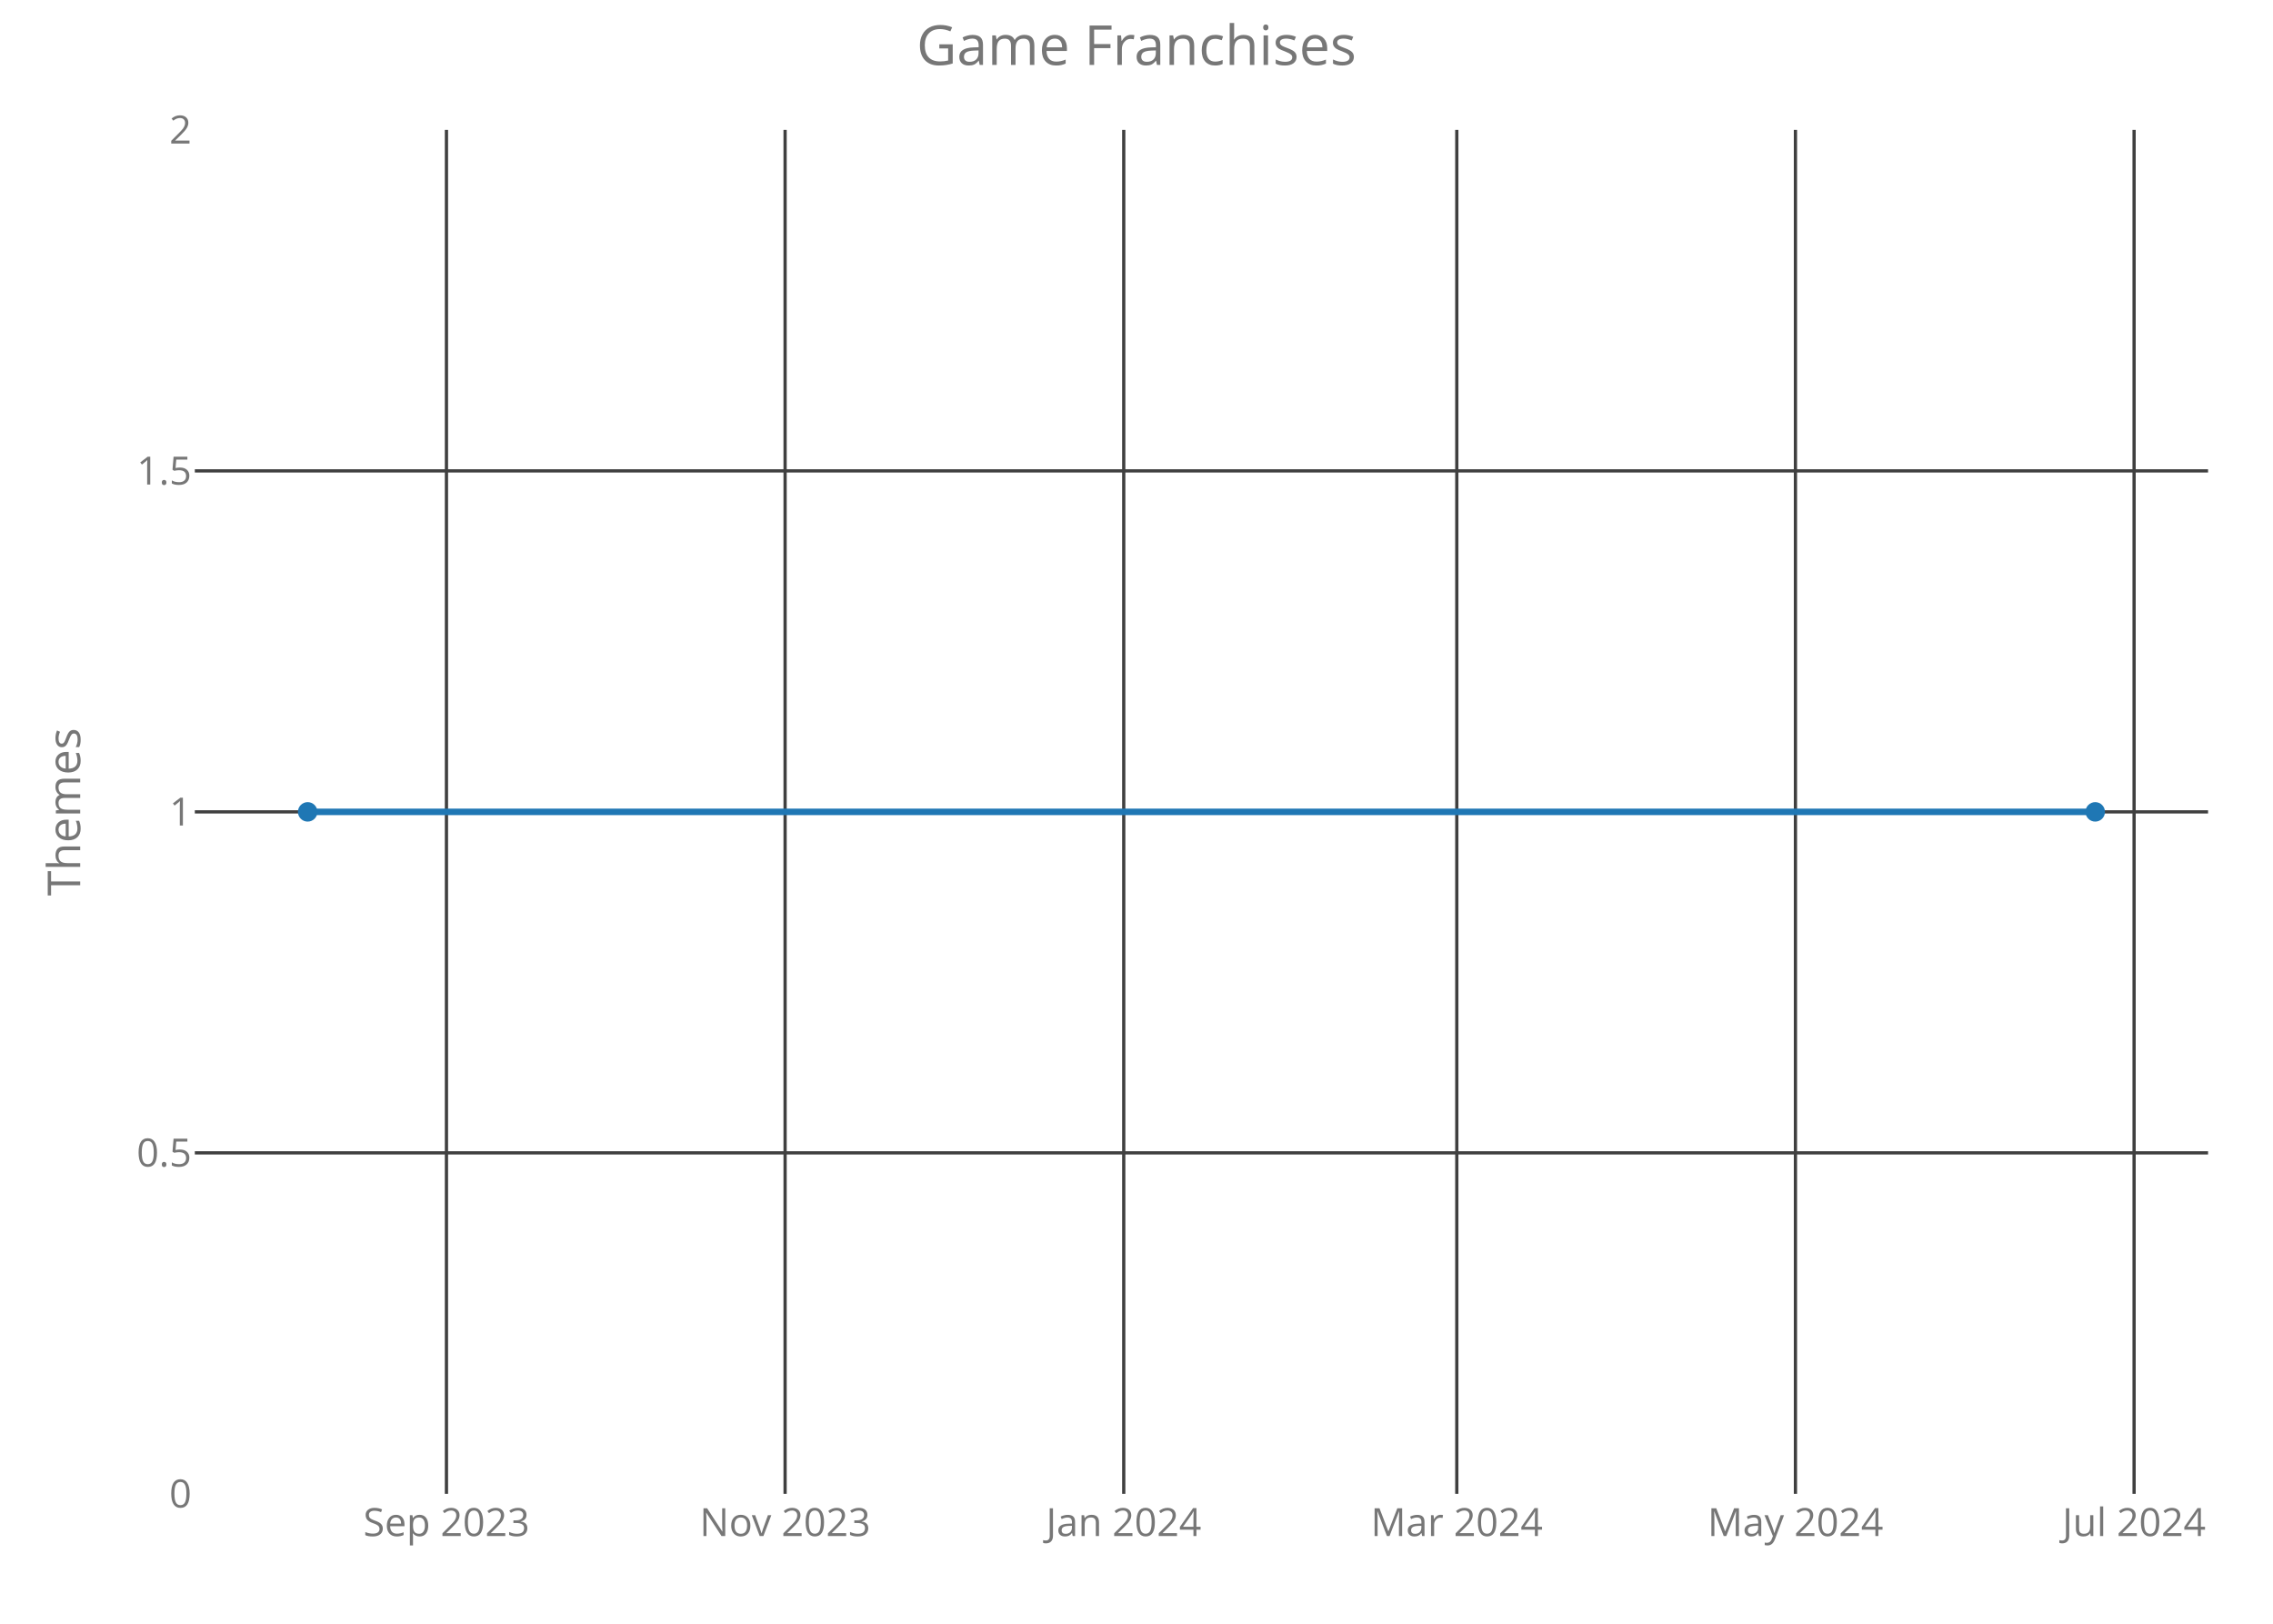
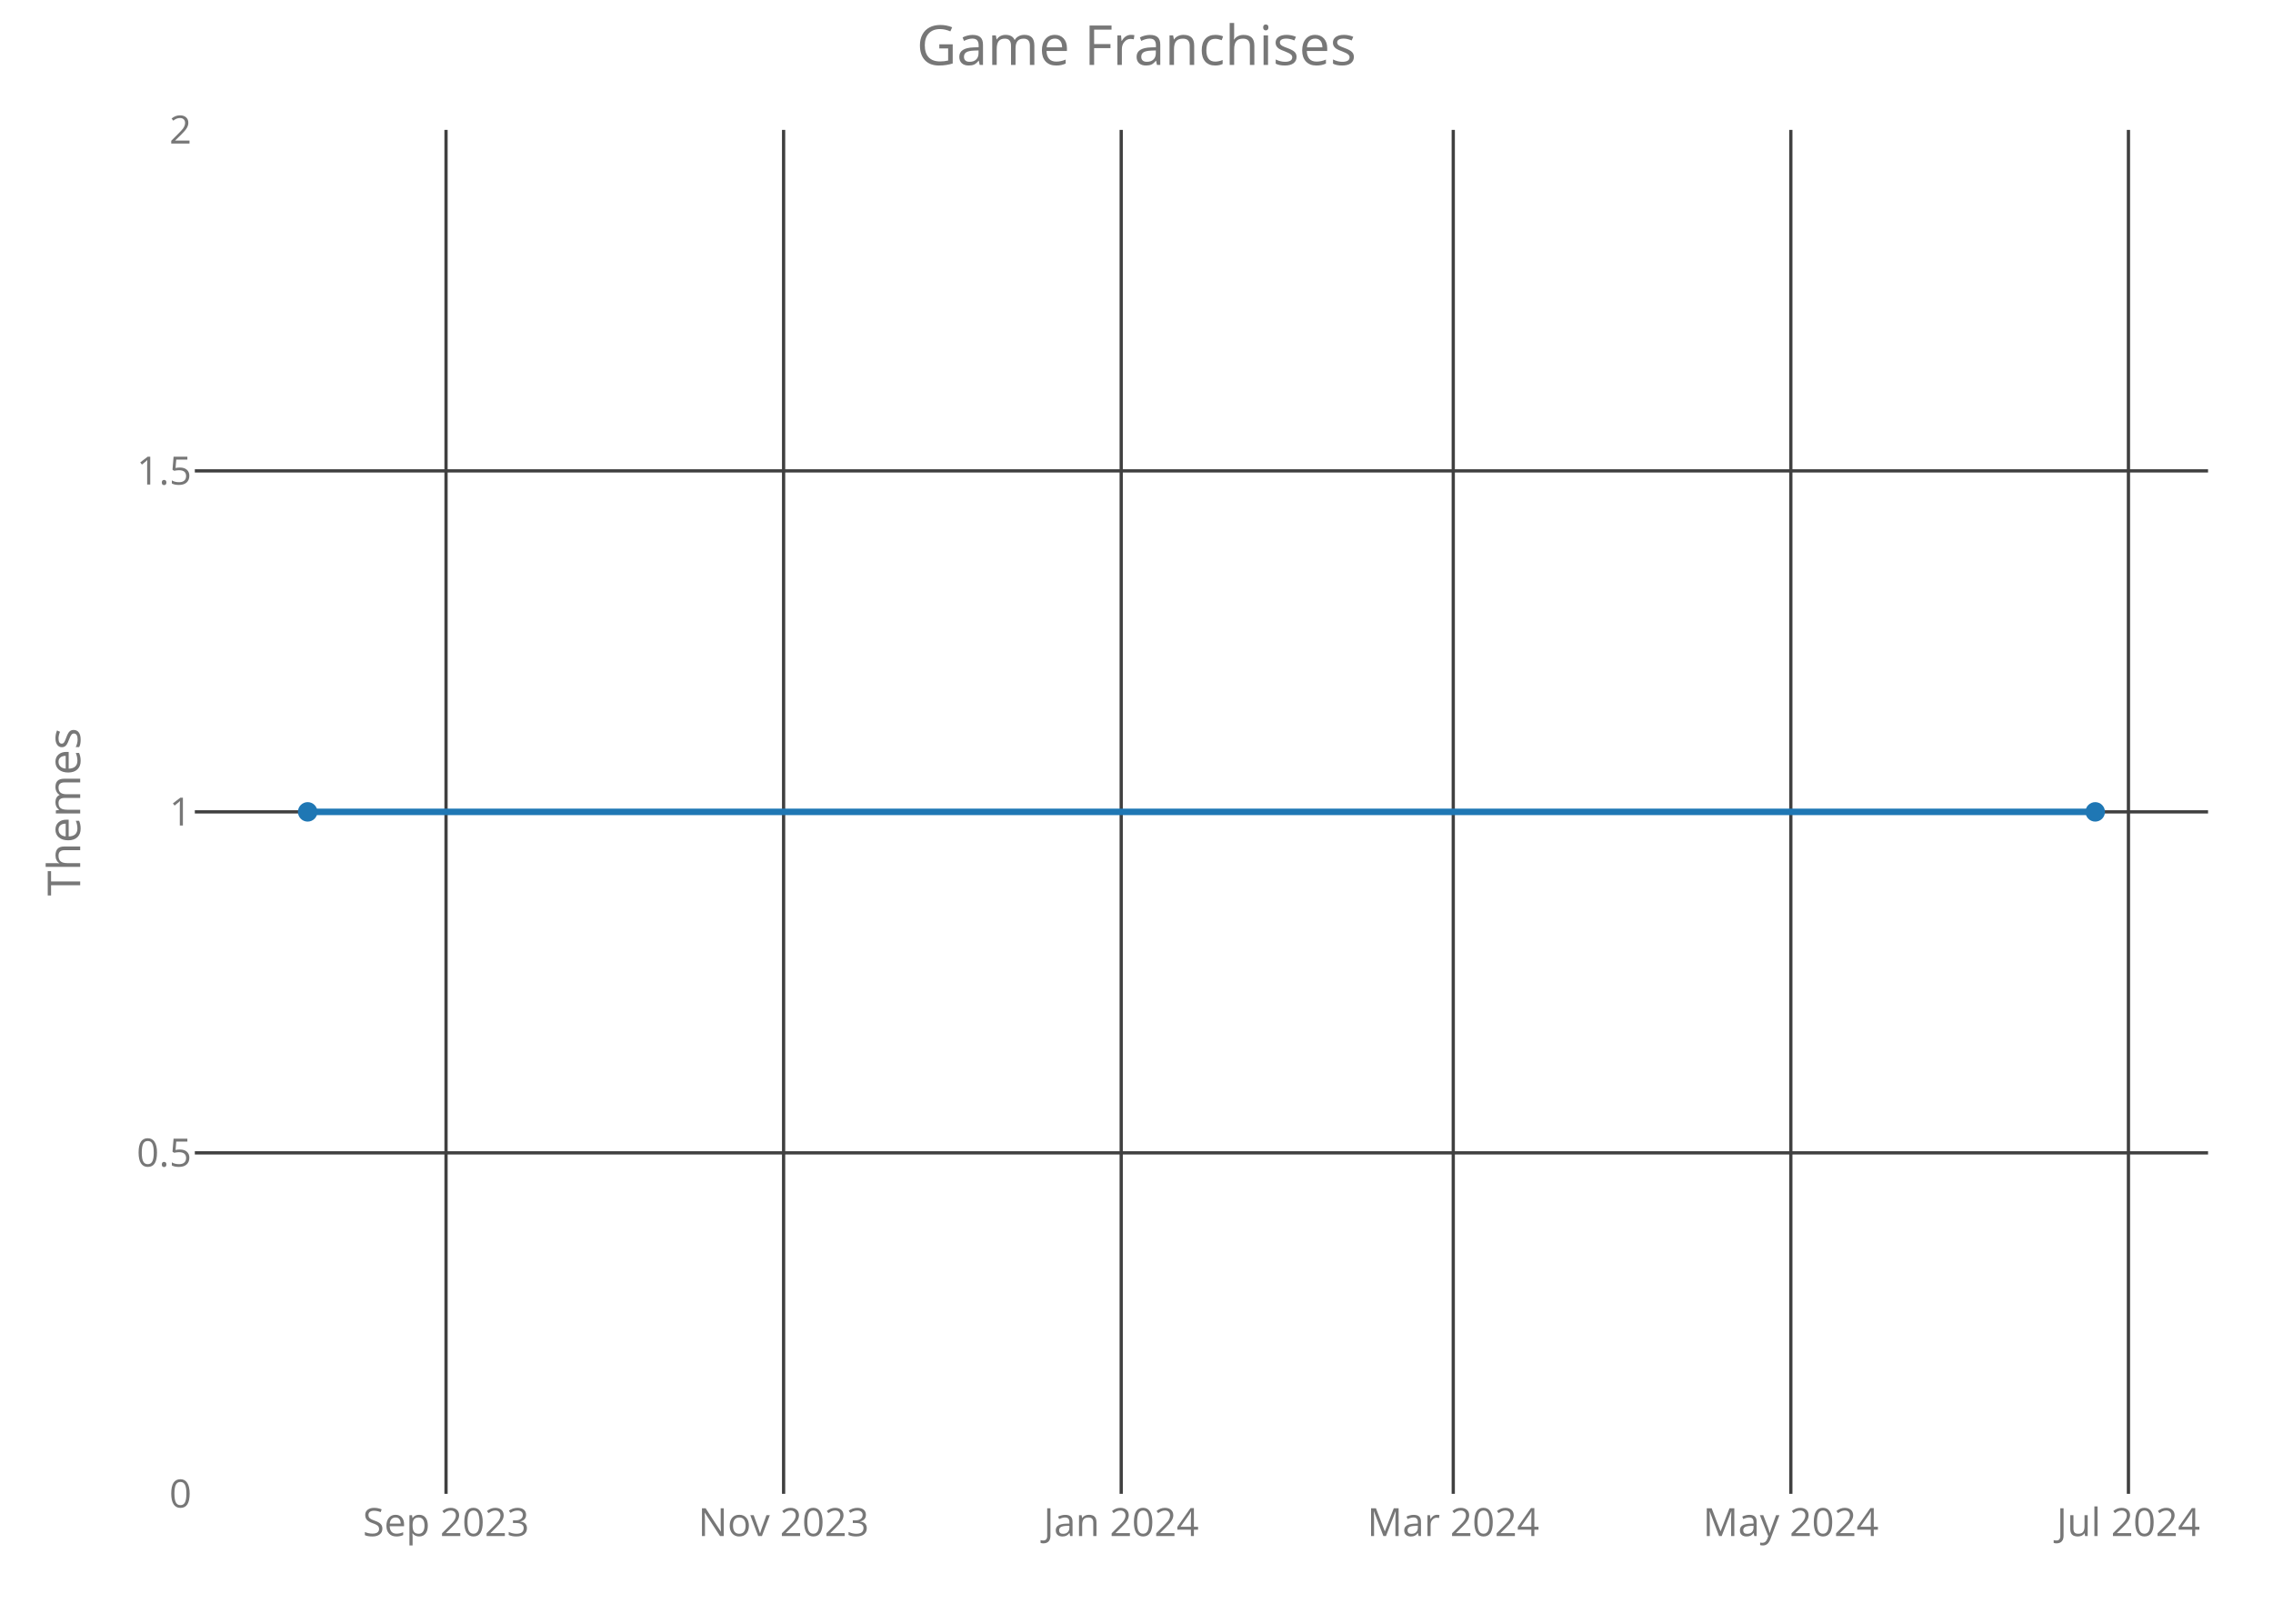
<svg xmlns="http://www.w3.org/2000/svg" class="main-svg" width="700" height="500" style="" viewBox="0 0 700 500">
  <rect x="0" y="0" width="700" height="500" style="fill: rgb(0, 0, 0); fill-opacity: 0;" />
-   <defs id="defs-91fbe7">
+   <defs id="defs-31a470">
    <g class="clips">
-       <clipPath id="clip91fbe7xyplot" class="plotclip">
+       <clipPath id="clip31a470xyplot" class="plotclip">
        <rect width="620" height="420" />
      </clipPath>
-       <clipPath class="axesclip" id="clip91fbe7x">
+       <clipPath class="axesclip" id="clip31a470x">
        <rect x="60" y="0" width="620" height="500" />
      </clipPath>
-       <clipPath class="axesclip" id="clip91fbe7y">
+       <clipPath class="axesclip" id="clip31a470y">
        <rect x="0" y="40" width="700" height="420" />
      </clipPath>
-       <clipPath class="axesclip" id="clip91fbe7xy">
+       <clipPath class="axesclip" id="clip31a470xy">
        <rect x="60" y="40" width="620" height="420" />
      </clipPath>
    </g>
    <g class="gradients" />
  </defs>
  <g class="bglayer">
    <rect class="bg" x="60" y="40" width="620" height="420" style="fill: rgb(0, 0, 0); fill-opacity: 0; stroke-width: 0;" />
  </g>
  <g class="layer-below">
    <g class="imagelayer" />
    <g class="shapelayer" />
  </g>
  <g class="cartesianlayer">
    <g class="subplot xy">
      <g class="layer-subplot">
        <g class="shapelayer" />
        <g class="imagelayer" />
      </g>
      <g class="gridlayer">
        <g class="x">
-           <path class="xgrid crisp" transform="translate(137.49,0)" d="M0,40v420" style="stroke: rgb(64, 64, 64); stroke-opacity: 1; stroke-width: 1px;" />
-           <path class="xgrid crisp" transform="translate(241.78,0)" d="M0,40v420" style="stroke: rgb(64, 64, 64); stroke-opacity: 1; stroke-width: 1px;" />
-           <path class="xgrid crisp" transform="translate(346.07,0)" d="M0,40v420" style="stroke: rgb(64, 64, 64); stroke-opacity: 1; stroke-width: 1px;" />
-           <path class="xgrid crisp" transform="translate(448.64,0)" d="M0,40v420" style="stroke: rgb(64, 64, 64); stroke-opacity: 1; stroke-width: 1px;" />
-           <path class="xgrid crisp" transform="translate(552.93,0)" d="M0,40v420" style="stroke: rgb(64, 64, 64); stroke-opacity: 1; stroke-width: 1px;" />
-           <path class="xgrid crisp" transform="translate(657.22,0)" d="M0,40v420" style="stroke: rgb(64, 64, 64); stroke-opacity: 1; stroke-width: 1px;" />
+           <path class="xgrid crisp" transform="translate(137.36,0)" d="M0,40v420" style="stroke: rgb(64, 64, 64); stroke-opacity: 1; stroke-width: 1px;" />
+           <path class="xgrid crisp" transform="translate(241.32,0)" d="M0,40v420" style="stroke: rgb(64, 64, 64); stroke-opacity: 1; stroke-width: 1px;" />
+           <path class="xgrid crisp" transform="translate(345.29,0)" d="M0,40v420" style="stroke: rgb(64, 64, 64); stroke-opacity: 1; stroke-width: 1px;" />
+           <path class="xgrid crisp" transform="translate(447.55,0)" d="M0,40v420" style="stroke: rgb(64, 64, 64); stroke-opacity: 1; stroke-width: 1px;" />
+           <path class="xgrid crisp" transform="translate(551.51,0)" d="M0,40v420" style="stroke: rgb(64, 64, 64); stroke-opacity: 1; stroke-width: 1px;" />
+           <path class="xgrid crisp" transform="translate(655.48,0)" d="M0,40v420" style="stroke: rgb(64, 64, 64); stroke-opacity: 1; stroke-width: 1px;" />
        </g>
        <g class="y">
          <path class="ygrid crisp" transform="translate(0,355)" d="M60,0h620" style="stroke: rgb(64, 64, 64); stroke-opacity: 1; stroke-width: 1px;" />
          <path class="ygrid crisp" transform="translate(0,250)" d="M60,0h620" style="stroke: rgb(64, 64, 64); stroke-opacity: 1; stroke-width: 1px;" />
          <path class="ygrid crisp" transform="translate(0,145)" d="M60,0h620" style="stroke: rgb(64, 64, 64); stroke-opacity: 1; stroke-width: 1px;" />
        </g>
      </g>
      <g class="zerolinelayer" />
      <path class="xlines-below crisp" d="M0,0" style="fill: none;" />
      <path class="ylines-below crisp" d="M0,0" style="fill: none;" />
      <g class="overlines-below" />
      <g class="xaxislayer-below">
        <g class="xtick">
-           <text text-anchor="middle" x="0" y="473" transform="translate(137.49,0)" style="font-family: 'Open Sans'; font-size: 12px; fill: rgb(119, 119, 119); fill-opacity: 1; white-space: pre;">Sep 2023</text>
+           <text text-anchor="middle" x="0" y="473" transform="translate(137.36,0)" style="font-family: 'Open Sans'; font-size: 12px; fill: rgb(119, 119, 119); fill-opacity: 1; white-space: pre;">Sep 2023</text>
        </g>
        <g class="xtick">
-           <text text-anchor="middle" x="0" y="473" transform="translate(241.78,0)" style="font-family: 'Open Sans'; font-size: 12px; fill: rgb(119, 119, 119); fill-opacity: 1; white-space: pre;">Nov 2023</text>
+           <text text-anchor="middle" x="0" y="473" transform="translate(241.32,0)" style="font-family: 'Open Sans'; font-size: 12px; fill: rgb(119, 119, 119); fill-opacity: 1; white-space: pre;">Nov 2023</text>
        </g>
        <g class="xtick">
-           <text text-anchor="middle" x="0" y="473" transform="translate(346.07,0)" style="font-family: 'Open Sans'; font-size: 12px; fill: rgb(119, 119, 119); fill-opacity: 1; white-space: pre;">Jan 2024</text>
+           <text text-anchor="middle" x="0" y="473" transform="translate(345.29,0)" style="font-family: 'Open Sans'; font-size: 12px; fill: rgb(119, 119, 119); fill-opacity: 1; white-space: pre;">Jan 2024</text>
        </g>
        <g class="xtick">
-           <text text-anchor="middle" x="0" y="473" transform="translate(448.64,0)" style="font-family: 'Open Sans'; font-size: 12px; fill: rgb(119, 119, 119); fill-opacity: 1; white-space: pre;">Mar 2024</text>
+           <text text-anchor="middle" x="0" y="473" transform="translate(447.55,0)" style="font-family: 'Open Sans'; font-size: 12px; fill: rgb(119, 119, 119); fill-opacity: 1; white-space: pre;">Mar 2024</text>
        </g>
        <g class="xtick">
-           <text text-anchor="middle" x="0" y="473" transform="translate(552.93,0)" style="font-family: 'Open Sans'; font-size: 12px; fill: rgb(119, 119, 119); fill-opacity: 1; white-space: pre;">May 2024</text>
+           <text text-anchor="middle" x="0" y="473" transform="translate(551.51,0)" style="font-family: 'Open Sans'; font-size: 12px; fill: rgb(119, 119, 119); fill-opacity: 1; white-space: pre;">May 2024</text>
        </g>
        <g class="xtick">
-           <text text-anchor="middle" x="0" y="473" transform="translate(657.22,0)" style="font-family: 'Open Sans'; font-size: 12px; fill: rgb(119, 119, 119); fill-opacity: 1; white-space: pre;">Jul 2024</text>
+           <text text-anchor="middle" x="0" y="473" transform="translate(655.48,0)" style="font-family: 'Open Sans'; font-size: 12px; fill: rgb(119, 119, 119); fill-opacity: 1; white-space: pre;">Jul 2024</text>
        </g>
      </g>
      <g class="yaxislayer-below">
        <g class="ytick">
          <text text-anchor="end" x="59" y="4.2" transform="translate(0,460)" style="font-family: 'Open Sans'; font-size: 12px; fill: rgb(119, 119, 119); fill-opacity: 1; white-space: pre;">0</text>
        </g>
        <g class="ytick">
          <text text-anchor="end" x="59" y="4.2" transform="translate(0,355)" style="font-family: 'Open Sans'; font-size: 12px; fill: rgb(119, 119, 119); fill-opacity: 1; white-space: pre;">0.5</text>
        </g>
        <g class="ytick">
          <text text-anchor="end" x="59" y="4.2" transform="translate(0,250)" style="font-family: 'Open Sans'; font-size: 12px; fill: rgb(119, 119, 119); fill-opacity: 1; white-space: pre;">1</text>
        </g>
        <g class="ytick">
          <text text-anchor="end" x="59" y="4.2" transform="translate(0,145)" style="font-family: 'Open Sans'; font-size: 12px; fill: rgb(119, 119, 119); fill-opacity: 1; white-space: pre;">1.5</text>
        </g>
        <g class="ytick">
          <text text-anchor="end" x="59" y="4.2" transform="translate(0,40)" style="font-family: 'Open Sans'; font-size: 12px; fill: rgb(119, 119, 119); fill-opacity: 1; white-space: pre;">2</text>
        </g>
      </g>
      <g class="overaxes-below" />
-       <g class="plot" transform="translate(60,40)" clip-path="url('#clip91fbe7xyplot')">
+       <g class="plot" transform="translate(60,40)" clip-path="url('#clip31a470xyplot')">
        <g class="scatterlayer mlayer">
-           <g class="trace scatter trace6e04d8" style="stroke-miterlimit: 2; opacity: 1;">
+           <g class="trace scatter tracecf2d7b" style="stroke-miterlimit: 2; opacity: 1;">
            <g class="fills" />
            <g class="errorbars" />
            <g class="lines">
              <path class="js-line" d="M34.75,210L585.25,210" style="vector-effect: non-scaling-stroke; fill: none; stroke: rgb(31, 119, 180); stroke-opacity: 1; stroke-width: 2px; opacity: 1;" />
            </g>
            <g class="points">
              <path class="point" transform="translate(34.75,210)" d="M3,0A3,3 0 1,1 0,-3A3,3 0 0,1 3,0Z" style="opacity: 1; stroke-width: 0px; fill: rgb(31, 119, 180); fill-opacity: 1;" />
              <path class="point" transform="translate(585.25,210)" d="M3,0A3,3 0 1,1 0,-3A3,3 0 0,1 3,0Z" style="opacity: 1; stroke-width: 0px; fill: rgb(31, 119, 180); fill-opacity: 1;" />
            </g>
            <g class="text" />
          </g>
        </g>
      </g>
      <g class="overplot" />
      <path class="xlines-above" />
      <path class="ylines-above" />
      <g class="overlines-above" />
      <g class="xaxislayer-above" />
      <g class="yaxislayer-above" />
      <g class="overaxes-above" />
    </g>
  </g>
  <g class="polarlayer" />
  <g class="ternarylayer" />
  <g class="geolayer" />
  <g class="funnelarealayer" />
  <g class="pielayer" />
  <g class="treemaplayer" />
  <g class="sunburstlayer" />
  <g class="glimages" />
-   <defs id="topdefs-91fbe7">
+   <defs id="topdefs-31a470">
    <g class="clips" />
  </defs>
  <g class="layer-above">
    <g class="imagelayer" />
    <g class="shapelayer" />
  </g>
  <g class="infolayer">
    <g class="g-gtitle">
      <text class="gtitle" x="350" y="20" text-anchor="middle" dy="0em" style="font-family: 'Open Sans'; font-size: 17px; fill: rgb(119, 119, 119); opacity: 1; font-weight: normal; white-space: pre;">Game Franchises</text>
    </g>
    <g class="g-xtitle" />
    <g class="g-ytitle">
      <text class="ytitle" transform="rotate(-90,24.7,250)" x="24.7" y="250" text-anchor="middle" style="font-family: 'Open Sans'; font-size: 14px; fill: rgb(119, 119, 119); opacity: 1; font-weight: normal; white-space: pre;">Themes</text>
    </g>
  </g>
</svg>
